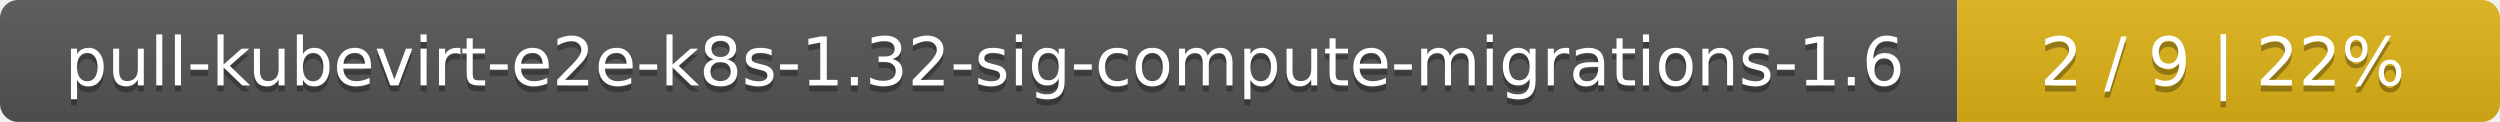
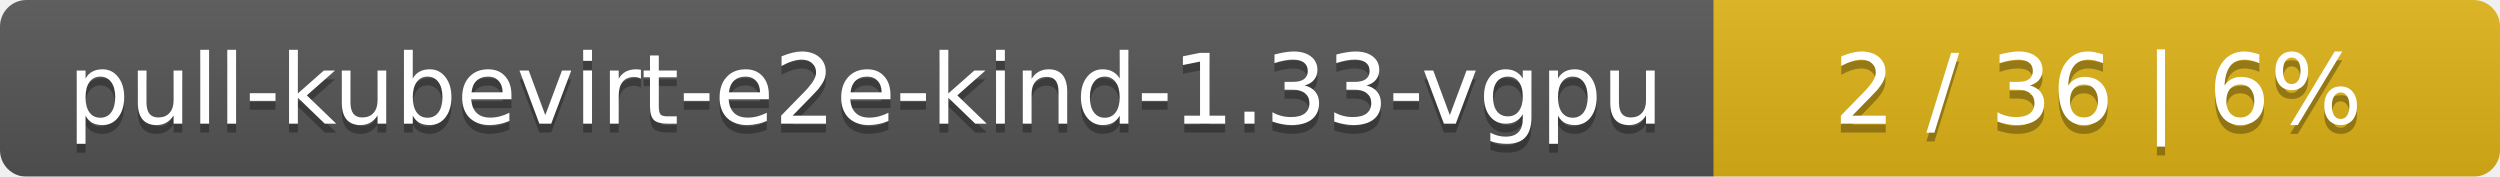
- <svg xmlns="http://www.w3.org/2000/svg" width="410" height="20">
+ <svg xmlns="http://www.w3.org/2000/svg" width="283" height="20">
  <linearGradient id="smooth" x2="0" y2="100%">
    <stop offset="0" stop-color="#bbb" stop-opacity=".1" />
    <stop offset="1" stop-opacity=".1" />
  </linearGradient>
  <mask id="round">
-     <rect width="410" height="20" rx="3" fill="#fff" />
+     <rect width="283" height="20" rx="3" fill="#fff" />
  </mask>
  <g mask="url(#round)">
-     <rect width="321" height="20" fill="#555" />
-     <rect x="321" width="89" height="20" fill="#dfb317" />
-     <rect width="410" height="20" fill="url(#smooth)" />
+     <rect width="194" height="20" fill="#555" />
+     <rect x="194" width="89" height="20" fill="#dfb317" />
+     <rect width="283" height="20" fill="url(#smooth)" />
  </g>
  <g fill="#fff" text-anchor="middle" font-family="DejaVu Sans,Verdana,Geneva,sans-serif" font-size="11">
-     <text x="161.5" y="15" fill="#010101" fill-opacity=".3">pull-kubevirt-e2e-k8s-1.32-sig-compute-migrations-1.6</text>
-     <text x="161.5" y="14">pull-kubevirt-e2e-k8s-1.32-sig-compute-migrations-1.6</text>
-     <text x="364.5" y="15" fill="#010101" fill-opacity=".3">2 / 9    |    22%</text>
-     <text x="364.5" y="14">2 / 9    |    22%</text>
+     <text x="98" y="15" fill="#010101" fill-opacity=".3">pull-kubevirt-e2e-kind-1.33-vgpu</text>
+     <text x="98" y="14">pull-kubevirt-e2e-kind-1.33-vgpu</text>
+     <text x="237.5" y="15" fill="#010101" fill-opacity=".3">2 / 36    |    6%</text>
+     <text x="237.5" y="14">2 / 36    |    6%</text>
  </g>
</svg>
